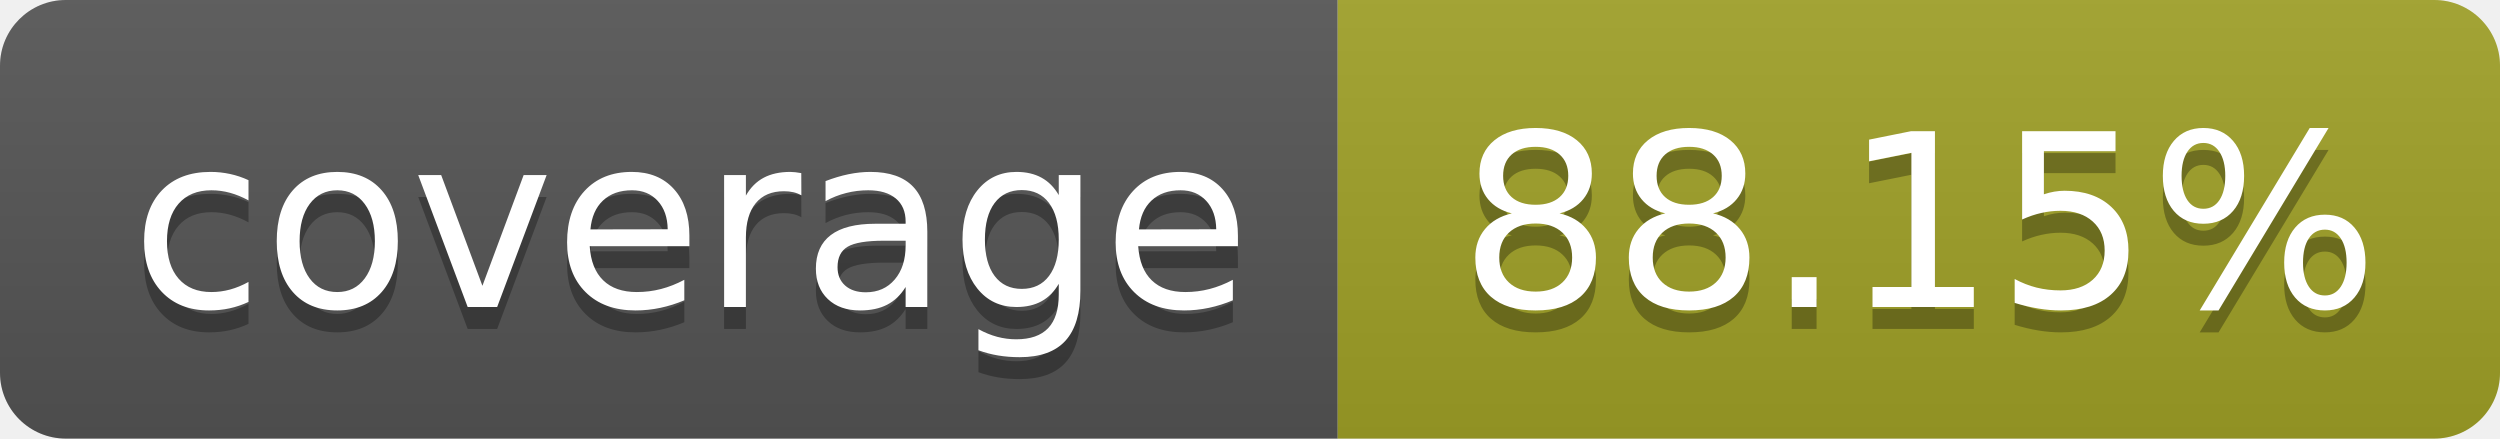
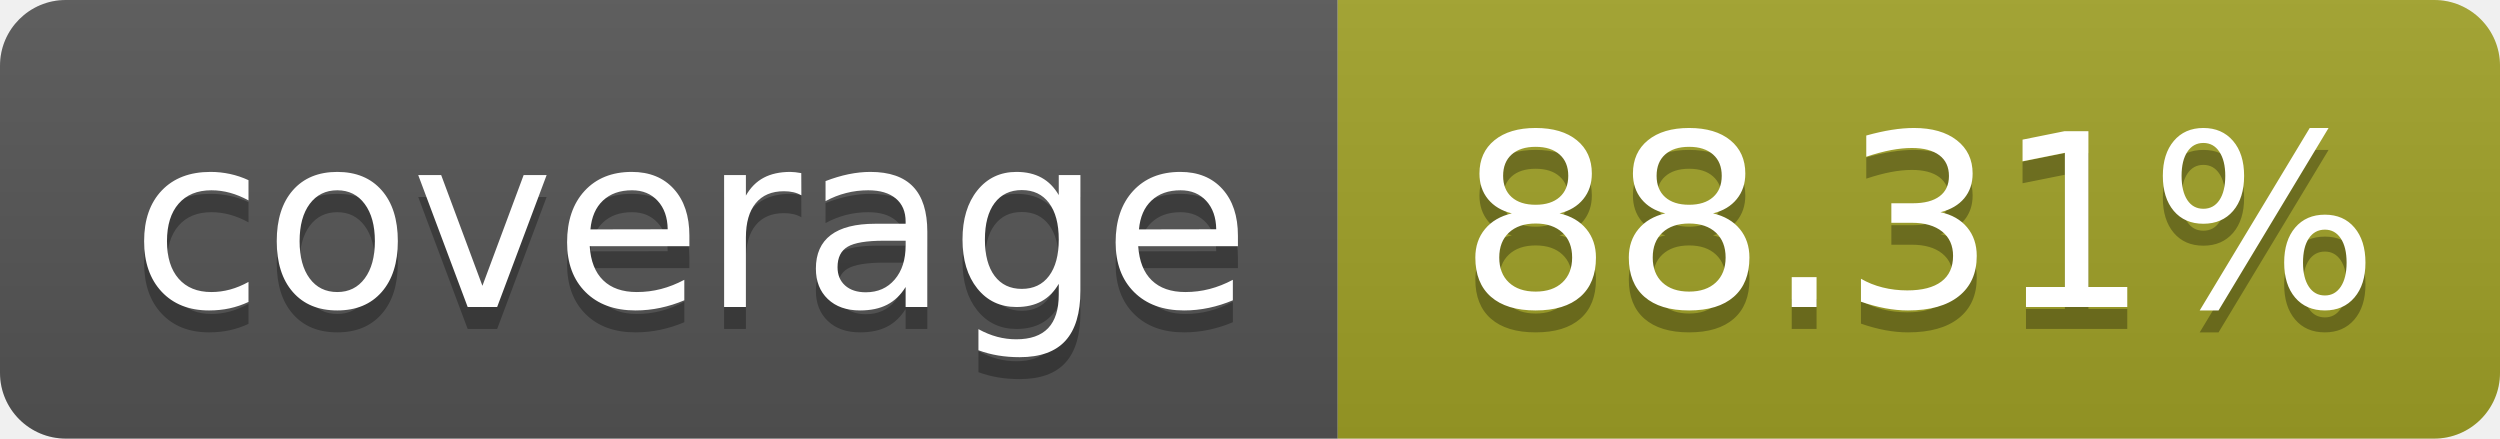
- <svg xmlns="http://www.w3.org/2000/svg" width="114" height="20" role="img" aria-label="coverage: 88.15%">
+ <svg xmlns="http://www.w3.org/2000/svg" width="114" height="20" role="img" aria-label="coverage: 88.31%">
  <linearGradient id="s" x2="0" y2="100%">
    <stop offset="0" stop-color="#bbb" stop-opacity=".1" />
    <stop offset="1" stop-opacity=".1" />
  </linearGradient>
  <clipPath id="r">
    <rect width="114" height="20" rx="3" fill="#fff" />
  </clipPath>
  <g clip-path="url(#r)">
    <rect width="61" height="20" fill="#555" />
    <rect x="61" width="143" height="20" fill="#a0a127" />
    <rect width="114" height="20" fill="url(#s)" />
  </g>
  <g fill="#fff" text-anchor="middle" font-family="Verdana,Geneva,DejaVu Sans,sans-serif" text-rendering="geometricPrecision" font-size="110">
    <text aria-hidden="true" x="315" y="150" fill="#010101" fill-opacity=".3" transform="scale(.1)" textLength="510">coverage</text>
    <text x="315" y="140" transform="scale(.1)" fill="#fff" textLength="510">coverage</text>
-     <text aria-hidden="true" x="875" y="150" fill="#010101" fill-opacity=".3" transform="scale(.1)">88.15%</text>
-     <text x="875" y="140" transform="scale(.1)" fill="#fff">88.15%</text>
+     <text aria-hidden="true" x="875" y="150" fill="#010101" fill-opacity=".3" transform="scale(.1)">88.31%</text>
+     <text x="875" y="140" transform="scale(.1)" fill="#fff">88.31%</text>
  </g>
</svg>
